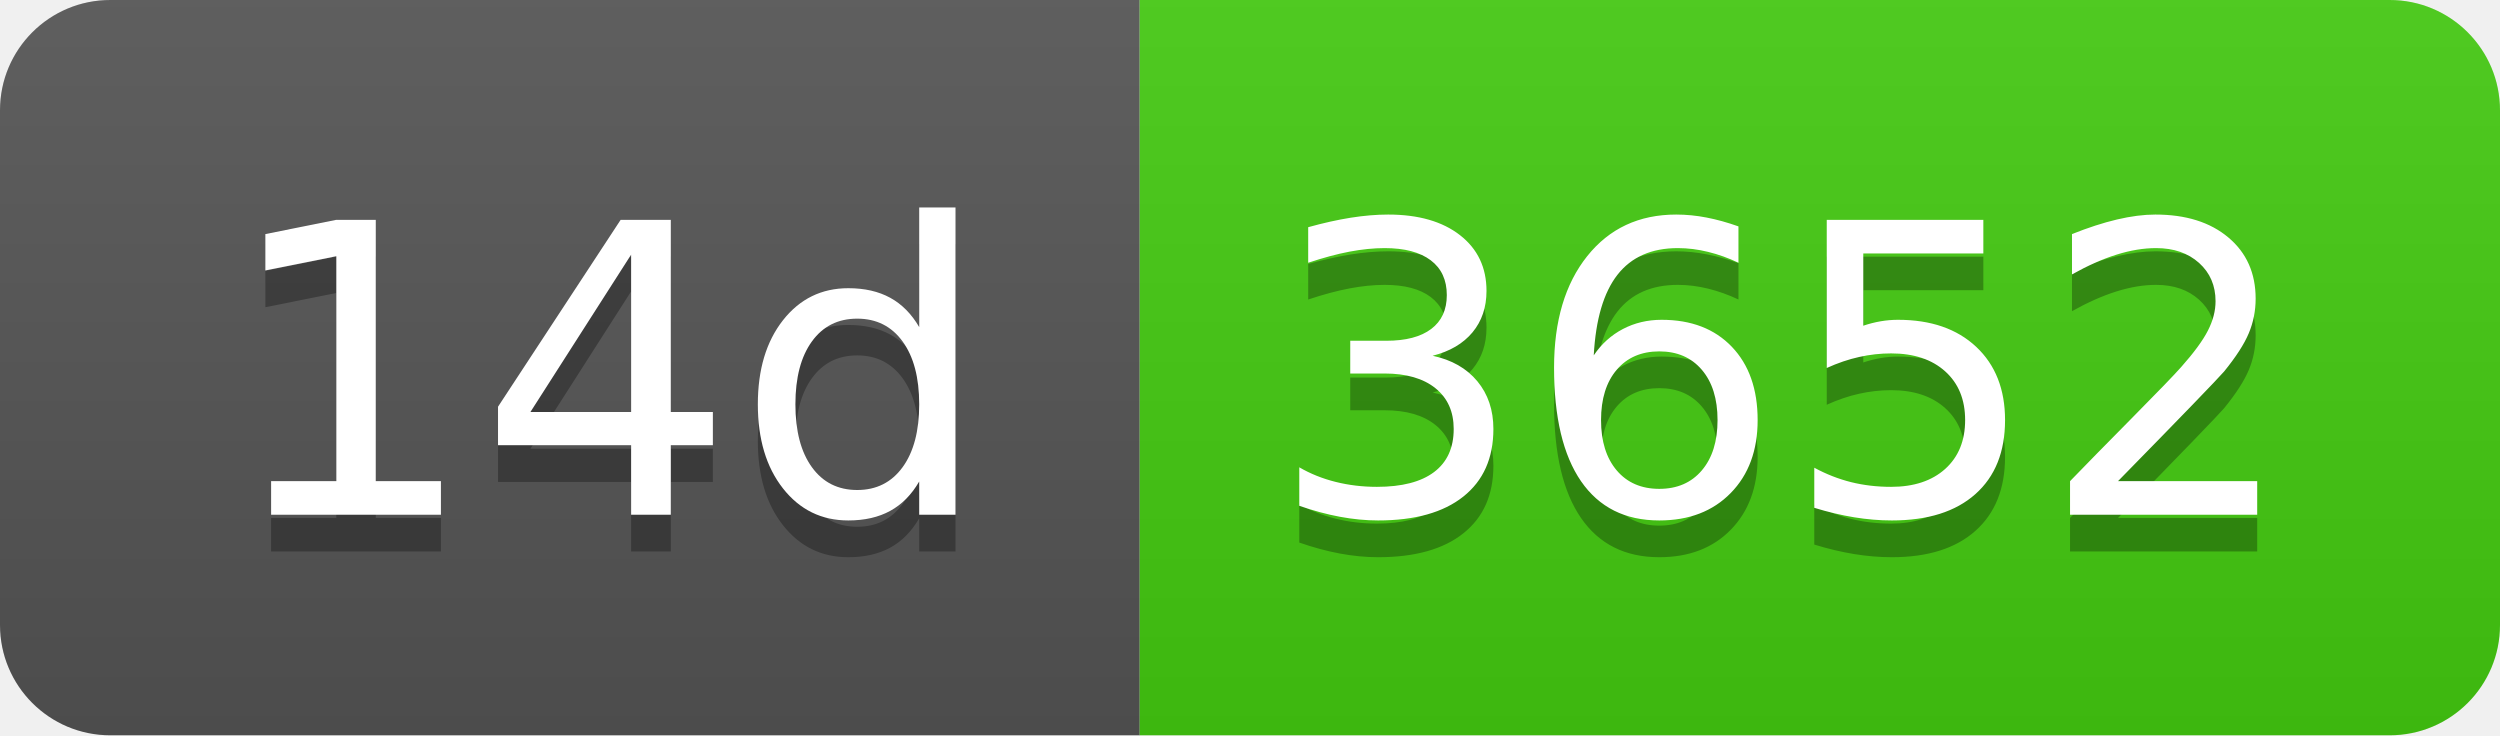
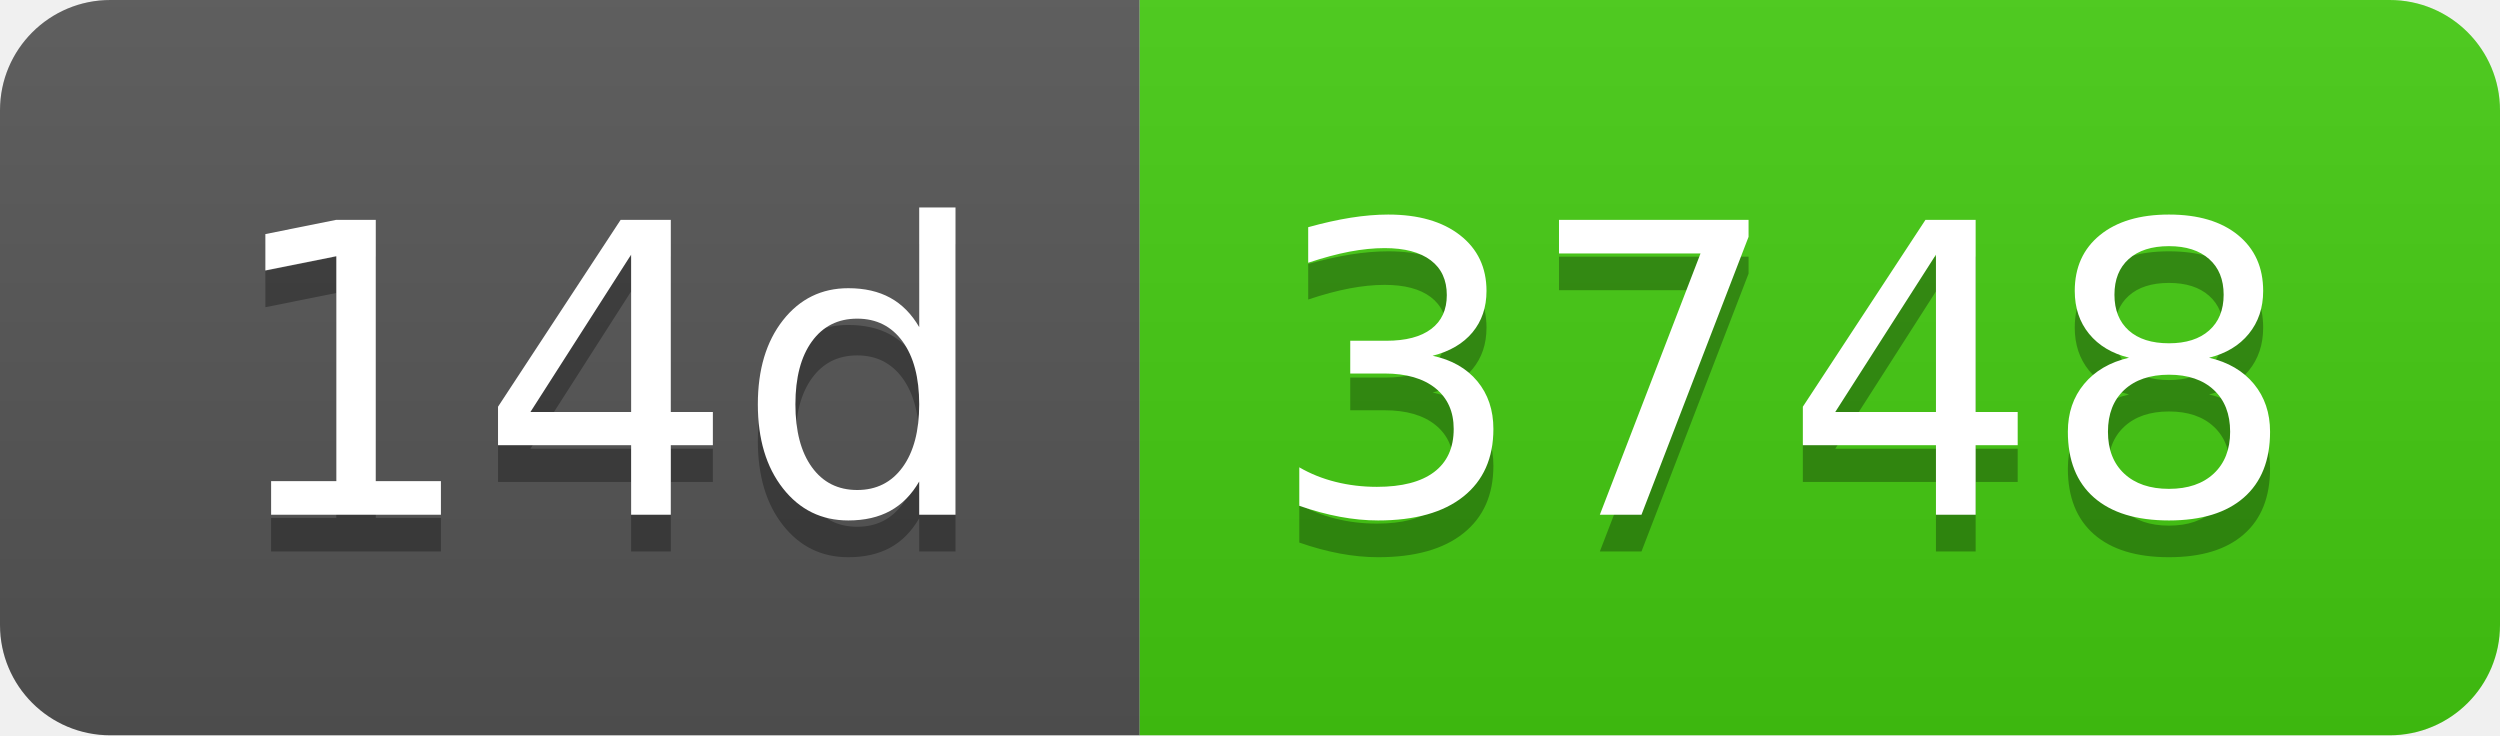
- <svg xmlns="http://www.w3.org/2000/svg" width="68" height="20" role="img" aria-label="14d: 3652">
+ <svg xmlns="http://www.w3.org/2000/svg" width="68" height="20" role="img" aria-label="14d: 3748">
  <linearGradient id="s" x2="0" y2="100%">
    <stop offset="0" stop-color="#bbb" stop-opacity=".1" />
    <stop offset="1" stop-opacity=".1" />
  </linearGradient>
  <clipPath id="r">
    <rect width="68" height="20" rx="3" fill="#fff" />
  </clipPath>
  <g clip-path="url(#r)">
    <rect width="31" height="20" fill="#555" />
    <rect x="31" width="37" height="20" fill="#4c1" />
    <rect width="68" height="20" fill="url(#s)" />
  </g>
  <g fill="#fff" text-anchor="middle" font-family="Verdana,Geneva,DejaVu Sans,sans-serif" text-rendering="geometricPrecision" font-size="110">
    <text aria-hidden="true" x="165" y="150" fill="#010101" fill-opacity=".3" transform="scale(.1)" textLength="210">14d</text>
    <text x="165" y="140" transform="scale(.1)" fill="#fff" textLength="210">14d</text>
-     <text aria-hidden="true" x="485" y="150" fill="#010101" fill-opacity=".3" transform="scale(.1)" textLength="270">3652</text>
-     <text x="485" y="140" transform="scale(.1)" fill="#fff" textLength="270">3652</text>
+     <text aria-hidden="true" x="485" y="150" fill="#010101" fill-opacity=".3" transform="scale(.1)" textLength="270">3748</text>
+     <text x="485" y="140" transform="scale(.1)" fill="#fff" textLength="270">3748</text>
  </g>
</svg>
